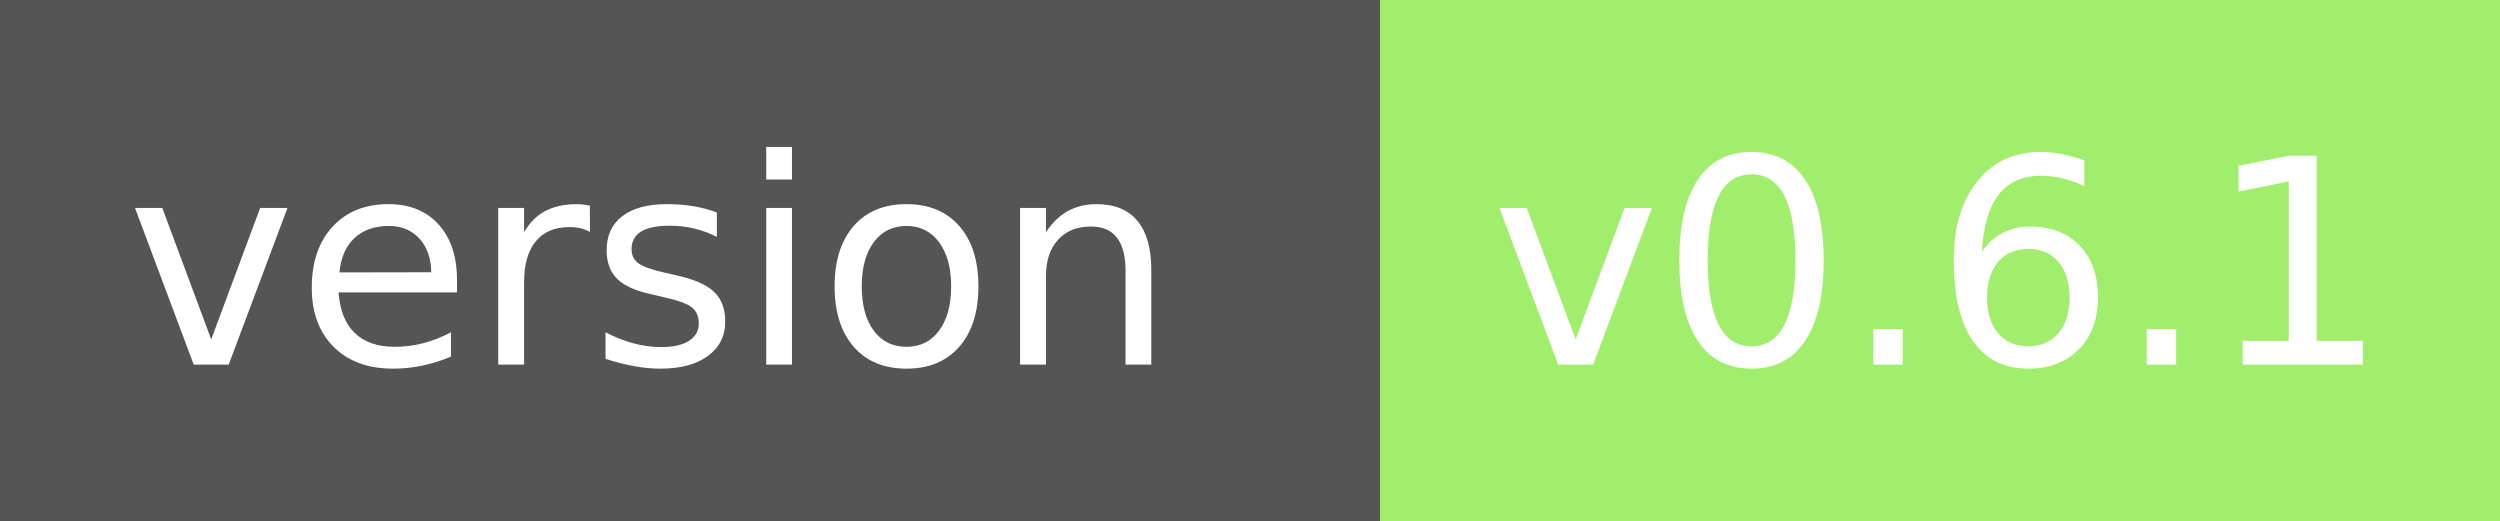
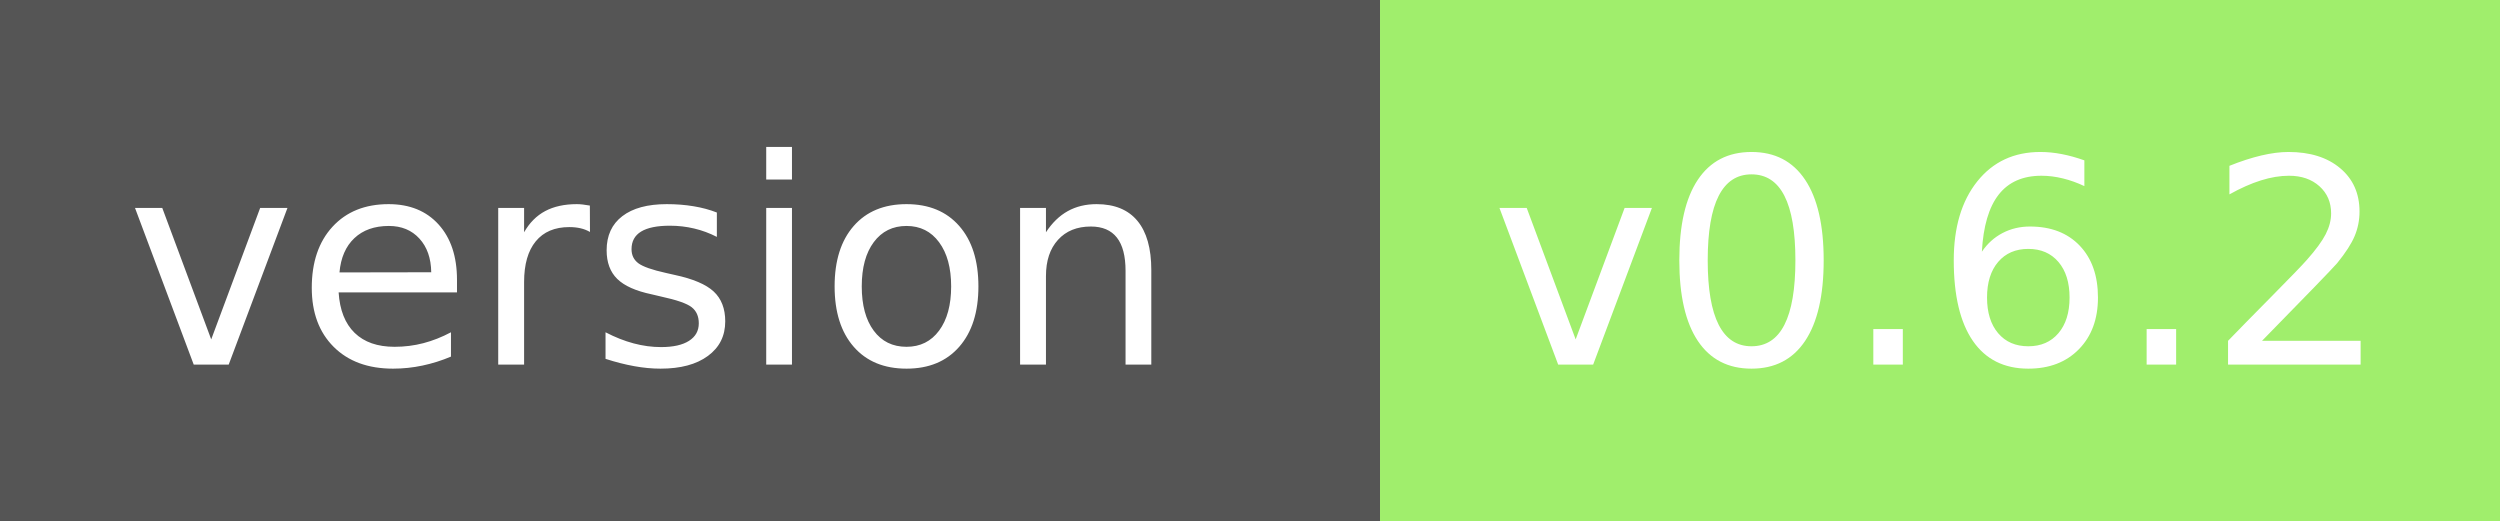
<svg xmlns="http://www.w3.org/2000/svg" width="96" height="20" role="img" aria-label="module version:">
  <g shape-rendering="crispEdges">
    <rect width="53" height="20" fill="#555" />
    <rect x="53" width="43" height="20" fill="#a0ee6c" />
  </g>
  <g fill="#fff" text-anchor="middle" font-family="Verdana,Geneva,DejaVu Sans,sans-serif" text-rendering="geometricPrecision" font-size="110">
    <text x="250" y="140" transform="scale(.1)" fill="#fff" textLength="410">version</text>
-     <text x="745" y="140" transform="scale(.1)" fill="#fff" textLength="320">v0.6.1</text>
+     <text x="745" y="140" transform="scale(.1)" fill="#fff" textLength="320">v0.6.2</text>
  </g>
</svg>
